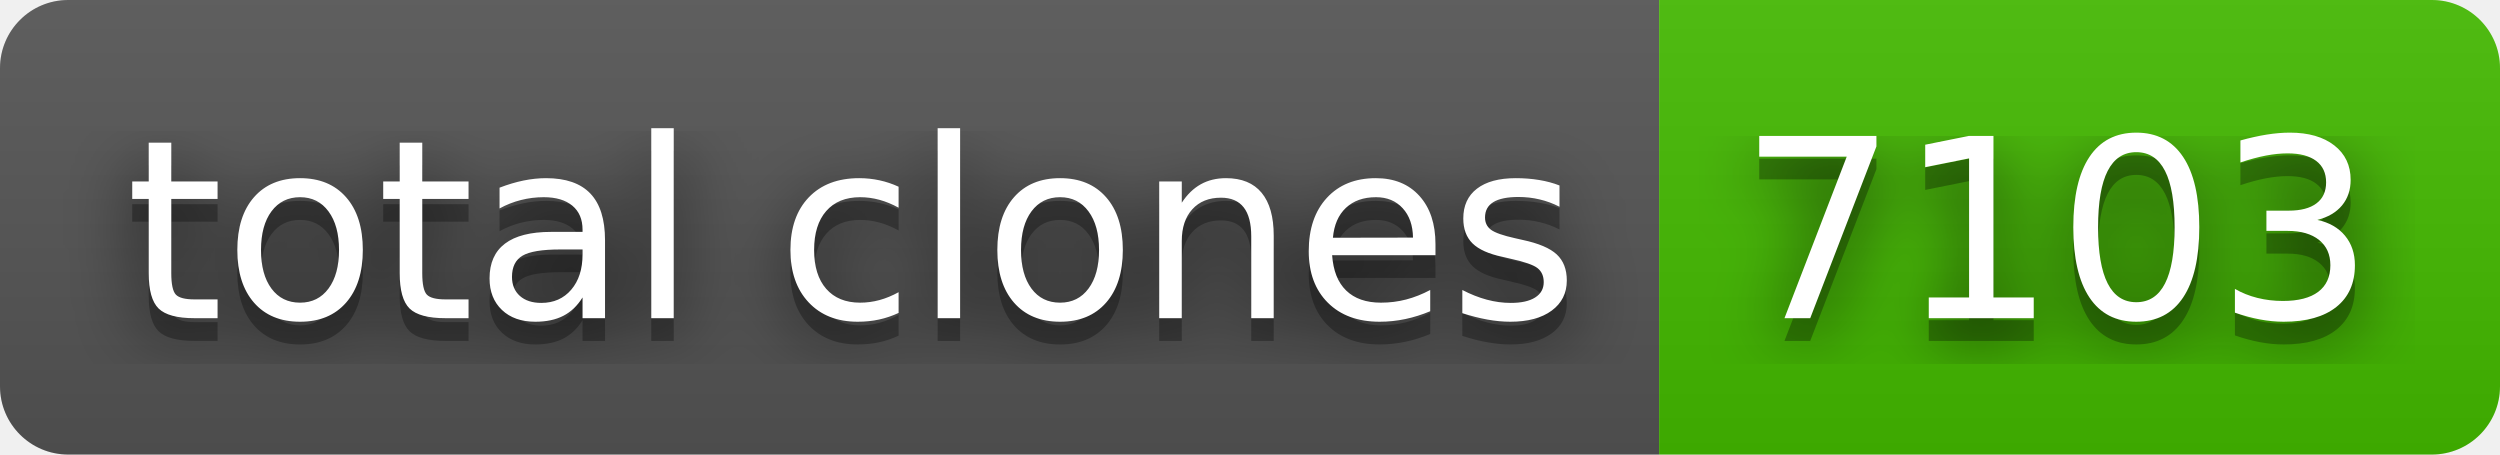
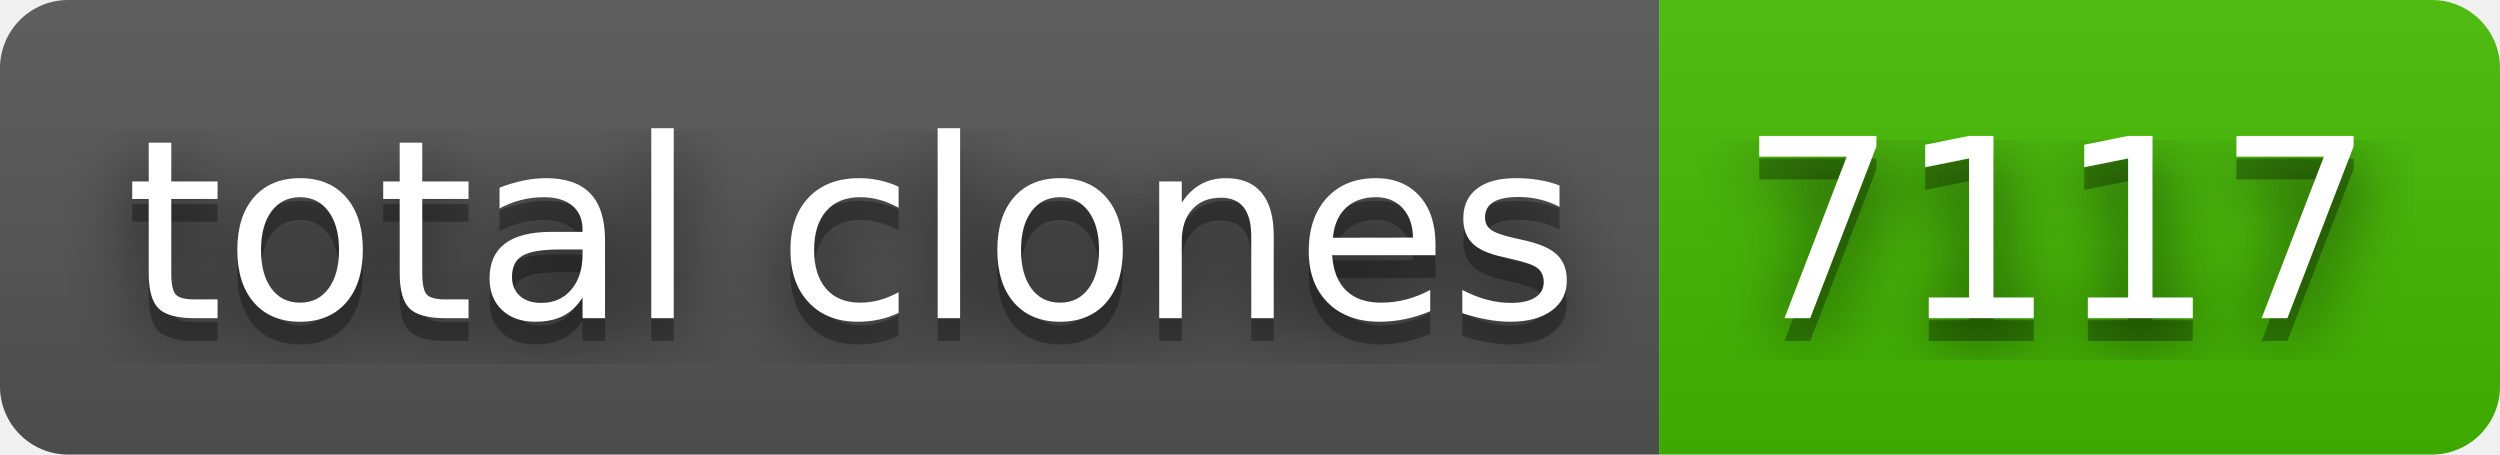
- <svg xmlns="http://www.w3.org/2000/svg" width="110" height="20" role="img" aria-label="total clones: 7103">
+ <svg xmlns="http://www.w3.org/2000/svg" width="110" height="20" role="img" aria-label="total clones: 7117">
  <filter id="blur">
    <feGaussianBlur in="SourceGraphic" stdDeviation="16" />
  </filter>
  <linearGradient id="s" x2="0" y2="100%">
    <stop offset="0" stop-color="#bbb" stop-opacity=".1" />
    <stop offset="1" stop-opacity=".1" />
  </linearGradient>
  <clipPath id="r">
    <rect width="110" height="20" rx="3" fill="#fff" />
  </clipPath>
  <g clip-path="url(#r)">
    <rect width="73" height="20" fill="#555" />
    <rect x="73" width="37" height="20" fill="#4b0" />
    <rect width="110" height="20" fill="url(#s)" />
  </g>
  <g fill="#fff" text-anchor="middle" font-family="Verdana,Geneva,DejaVu Sans,sans-serif" text-rendering="geometricPrecision" font-size="110">
    <text aria-hidden="true" x="375" y="150" fill="#010101" fill-opacity=".80" filter="url(#blur)" transform="scale(.1)" textLength="630">total clones</text>
    <text aria-hidden="true" x="375" y="150" fill="#010101" fill-opacity=".3" transform="scale(.1)" textLength="630">total clones</text>
    <text x="375" y="140" transform="scale(.1)" fill="#fff" textLength="630">total clones</text>
-     <text aria-hidden="true" x="905" y="150" fill="#010101" fill-opacity=".80" filter="url(#blur)" transform="scale(.1)" textLength="270">7103</text>
-     <text aria-hidden="true" x="905" y="150" fill="#010101" fill-opacity=".3" transform="scale(.1)" textLength="270">7103</text>
-     <text x="905" y="140" transform="scale(.1)" fill="#fff" textLength="270">7103</text>
+     <text aria-hidden="true" x="905" y="150" fill="#010101" fill-opacity=".80" filter="url(#blur)" transform="scale(.1)" textLength="270">7117</text>
+     <text aria-hidden="true" x="905" y="150" fill="#010101" fill-opacity=".3" transform="scale(.1)" textLength="270">7117</text>
+     <text x="905" y="140" transform="scale(.1)" fill="#fff" textLength="270">7117</text>
  </g>
</svg>
